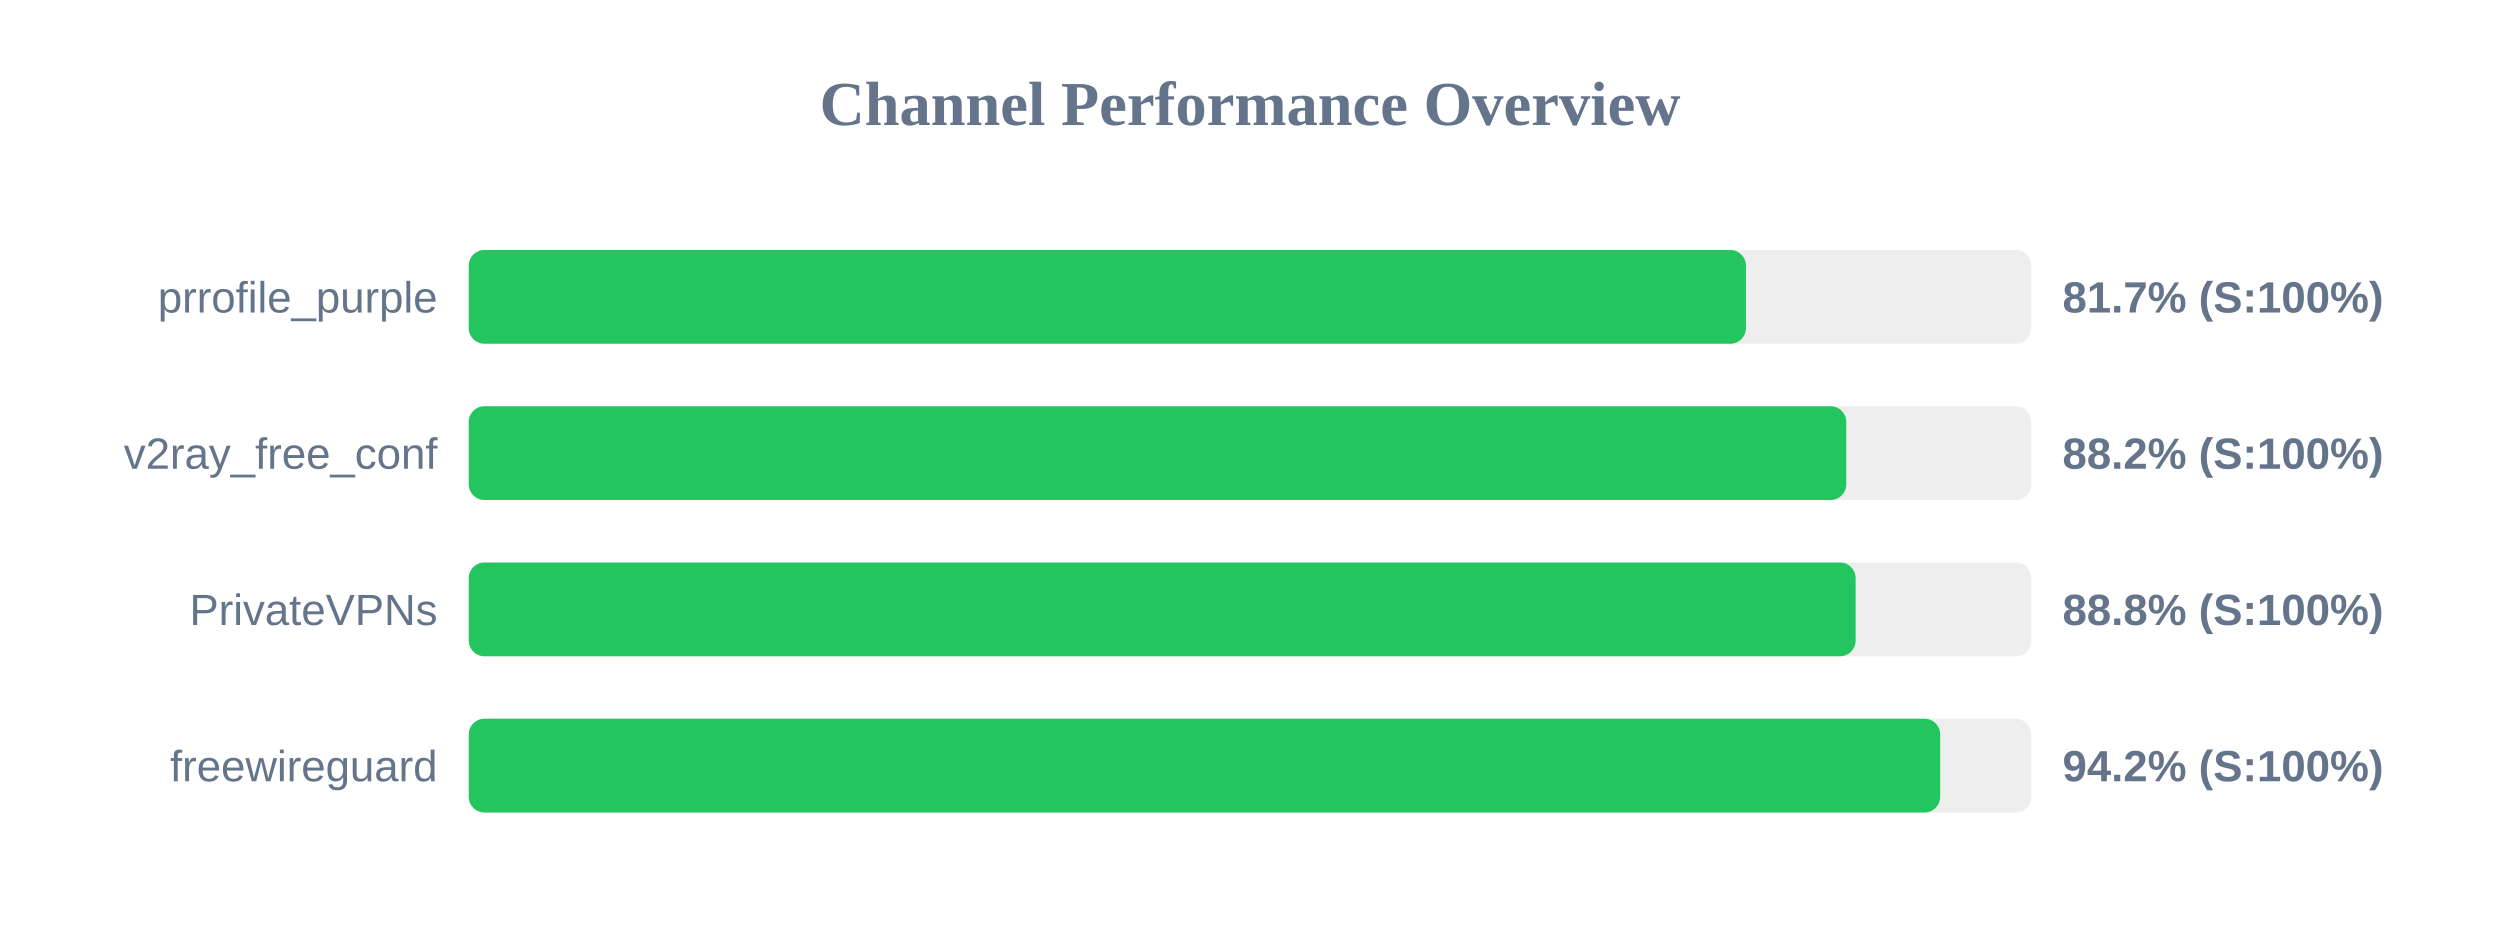
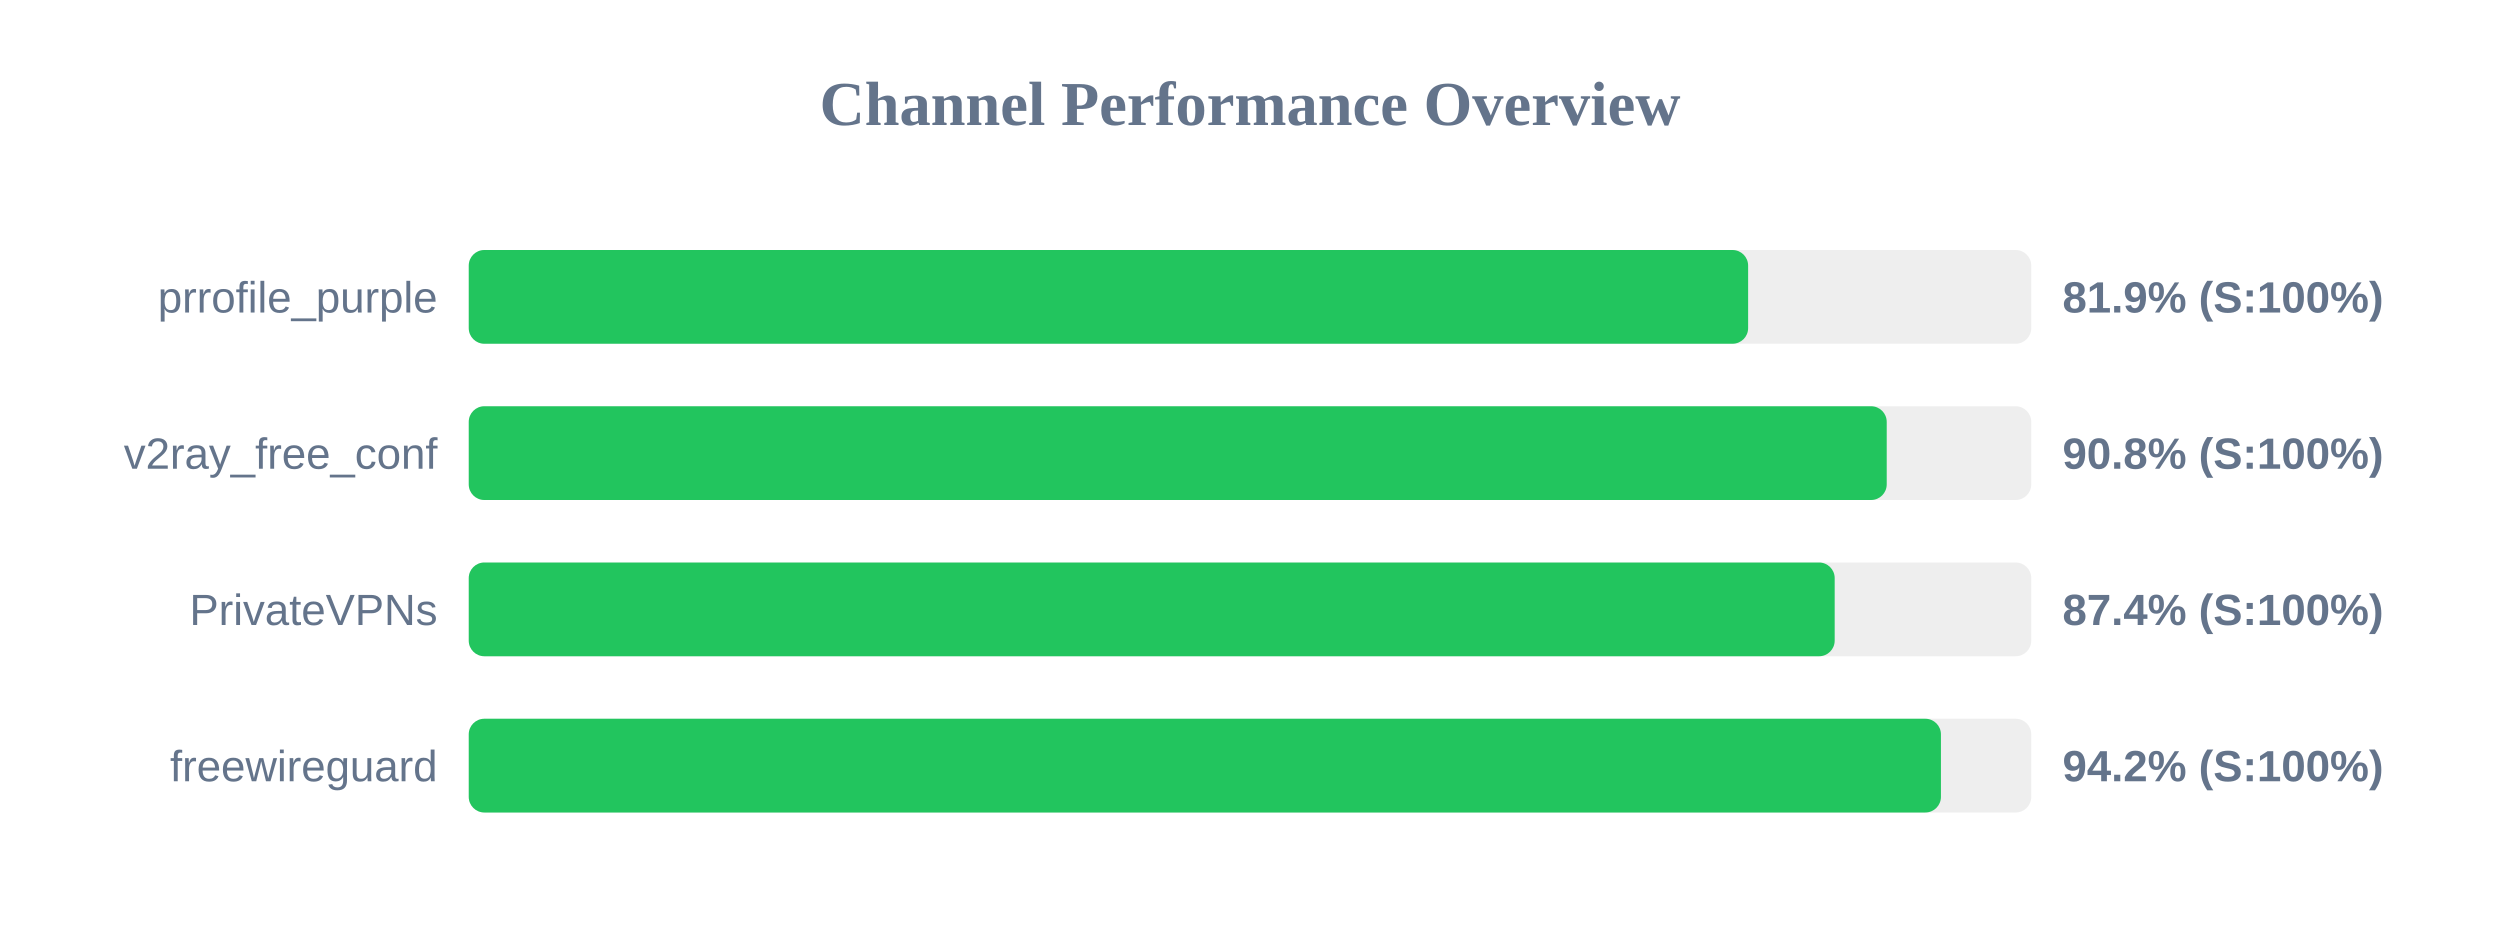
<svg xmlns="http://www.w3.org/2000/svg" width="800" height="300" version="1.1">
  <style>
        .row { font: 14px Arial; fill: #64748b; }
        .score { font: bold 14px Arial; fill: #64748b; }
    </style>
  <text x="400" y="40" text-anchor="middle" font-size="20px" font-weight="bold" fill="#64748b">Channel Performance Overview</text>
  <rect x="150" y="80" width="500" height="30" fill="#eee" rx="5" />
-   <rect x="150" y="80" width="408.7" height="30" fill="#22c55e" rx="5" />
+   <rect x="150" y="80" width="409.4" height="30" fill="#22c55e" rx="5" />
  <text x="140" y="100" text-anchor="end" class="row">prrofile_purple</text>
-   <text x="660" y="100" text-anchor="start" class="score">81.7% (S:100%)</text>
+   <text x="660" y="100" text-anchor="start" class="score">81.9% (S:100%)</text>
  <rect x="150" y="130" width="500" height="30" fill="#eee" rx="5" />
-   <rect x="150" y="130" width="440.8" height="30" fill="#22c55e" rx="5" />
+   <rect x="150" y="130" width="453.75" height="30" fill="#22c55e" rx="5" />
  <text x="140" y="150" text-anchor="end" class="row">v2ray_free_conf</text>
-   <text x="660" y="150" text-anchor="start" class="score">88.2% (S:100%)</text>
+   <text x="660" y="150" text-anchor="start" class="score">90.8% (S:100%)</text>
  <rect x="150" y="180" width="500" height="30" fill="#eee" rx="5" />
-   <rect x="150" y="180" width="443.8" height="30" fill="#22c55e" rx="5" />
+   <rect x="150" y="180" width="437.1" height="30" fill="#22c55e" rx="5" />
  <text x="140" y="200" text-anchor="end" class="row">PrivateVPNs</text>
-   <text x="660" y="200" text-anchor="start" class="score">88.8% (S:100%)</text>
+   <text x="660" y="200" text-anchor="start" class="score">87.4% (S:100%)</text>
  <rect x="150" y="230" width="500" height="30" fill="#eee" rx="5" />
-   <rect x="150" y="230" width="470.85" height="30" fill="#22c55e" rx="5" />
+   <rect x="150" y="230" width="471.1" height="30" fill="#22c55e" rx="5" />
  <text x="140" y="250" text-anchor="end" class="row">freewireguard</text>
  <text x="660" y="250" text-anchor="start" class="score">94.2% (S:100%)</text>
</svg>
